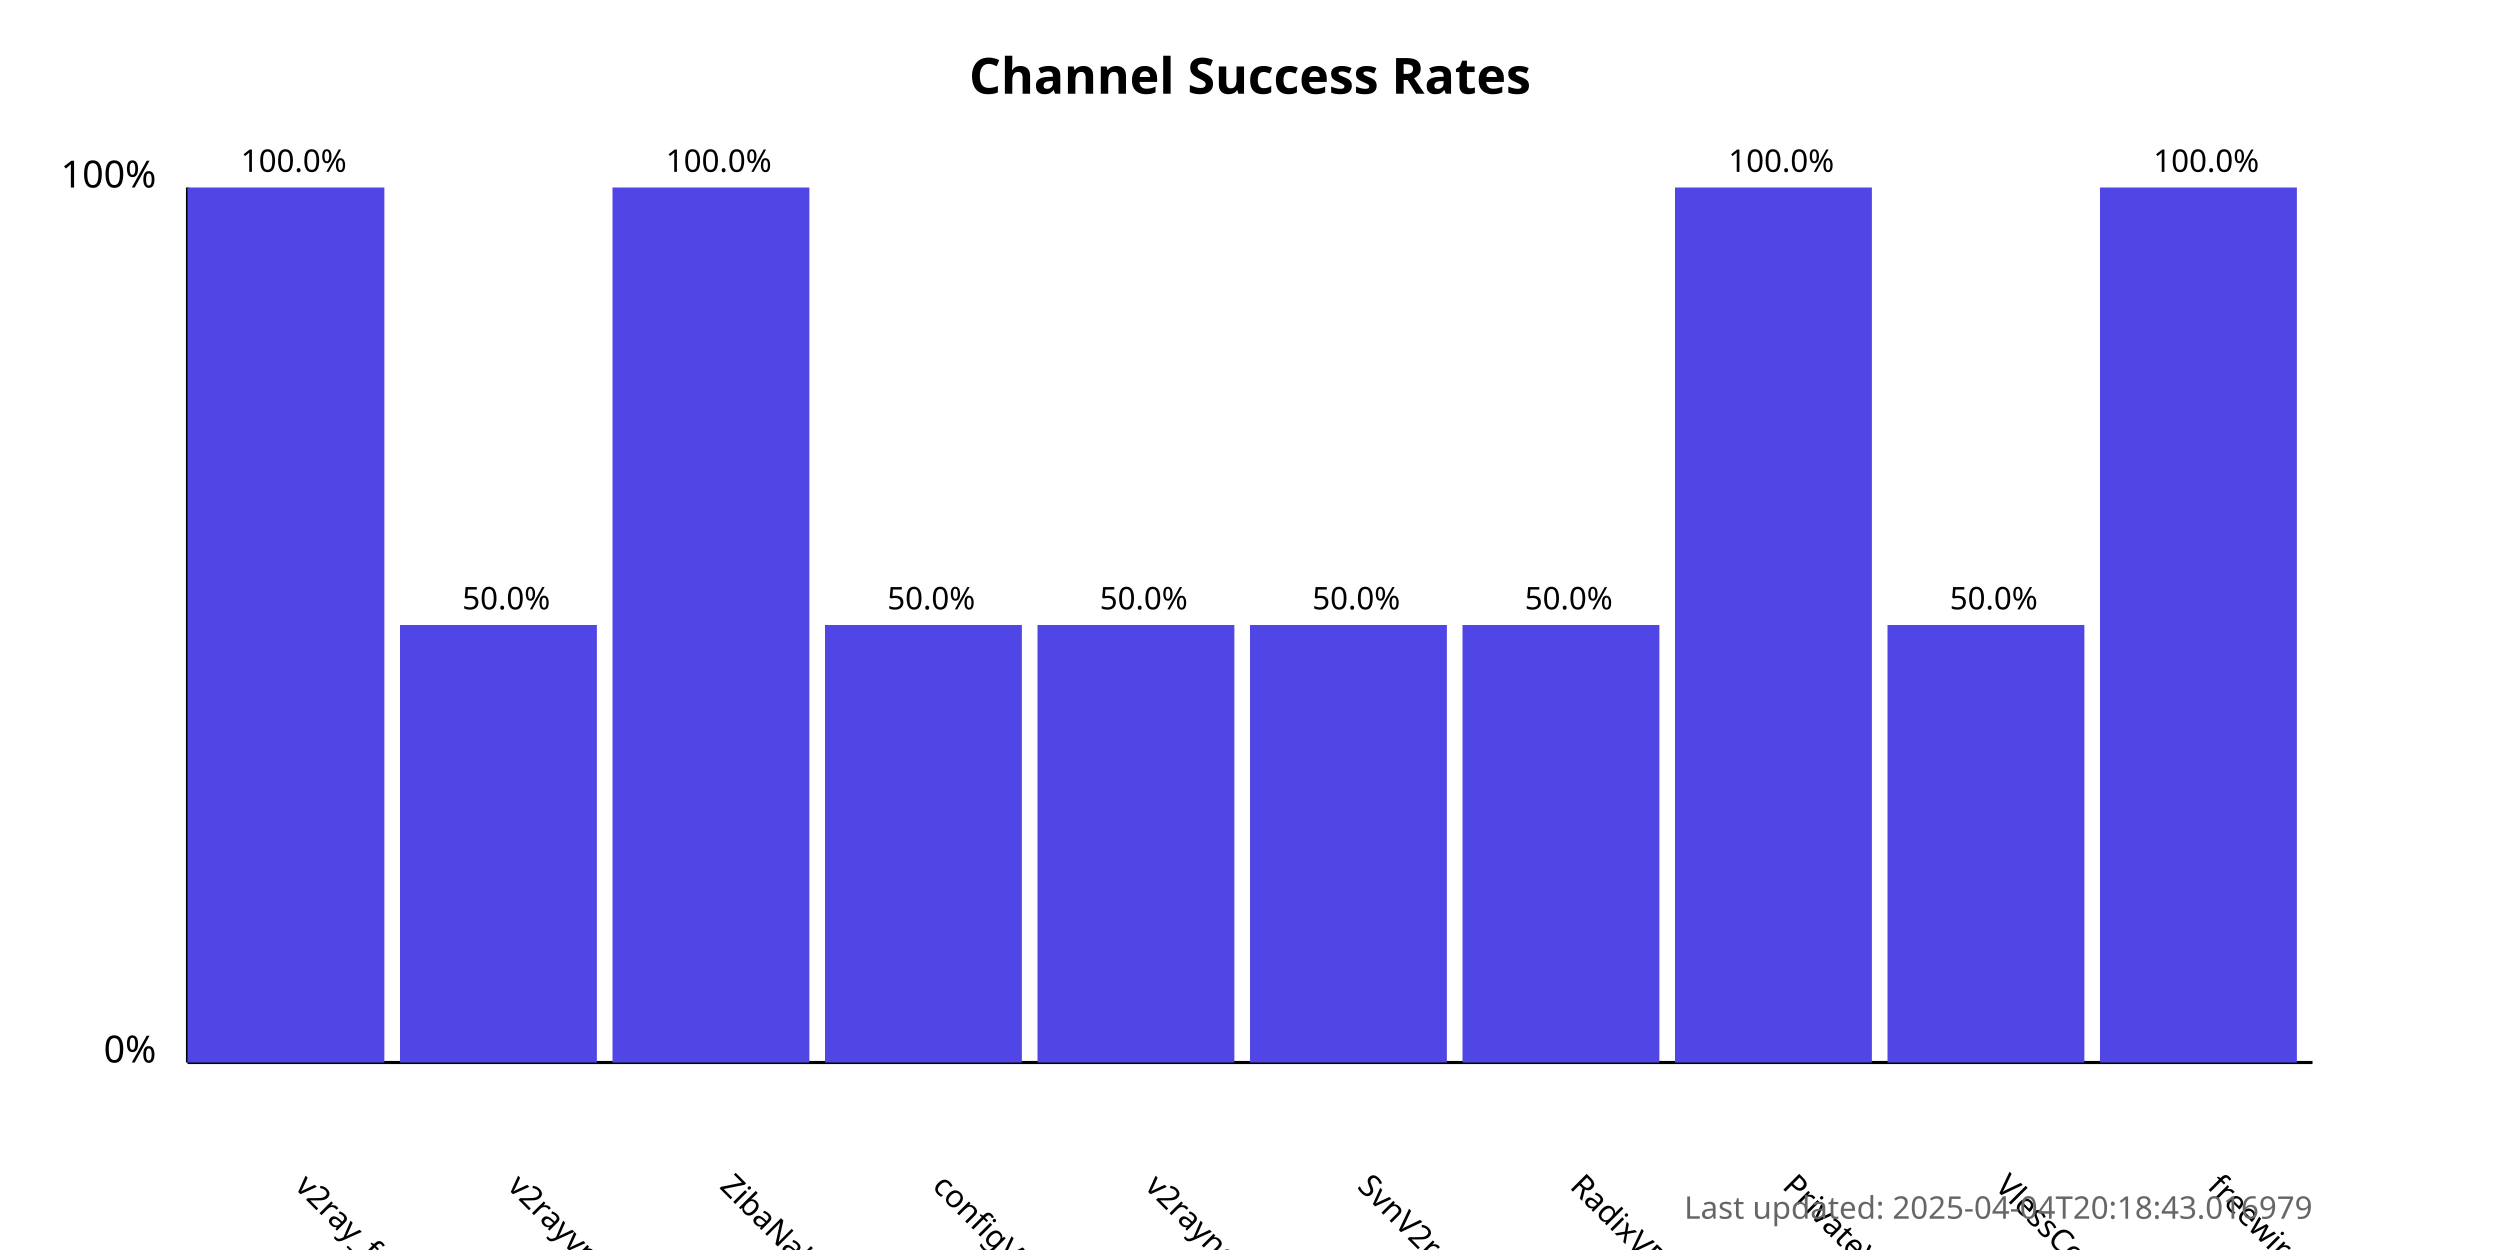
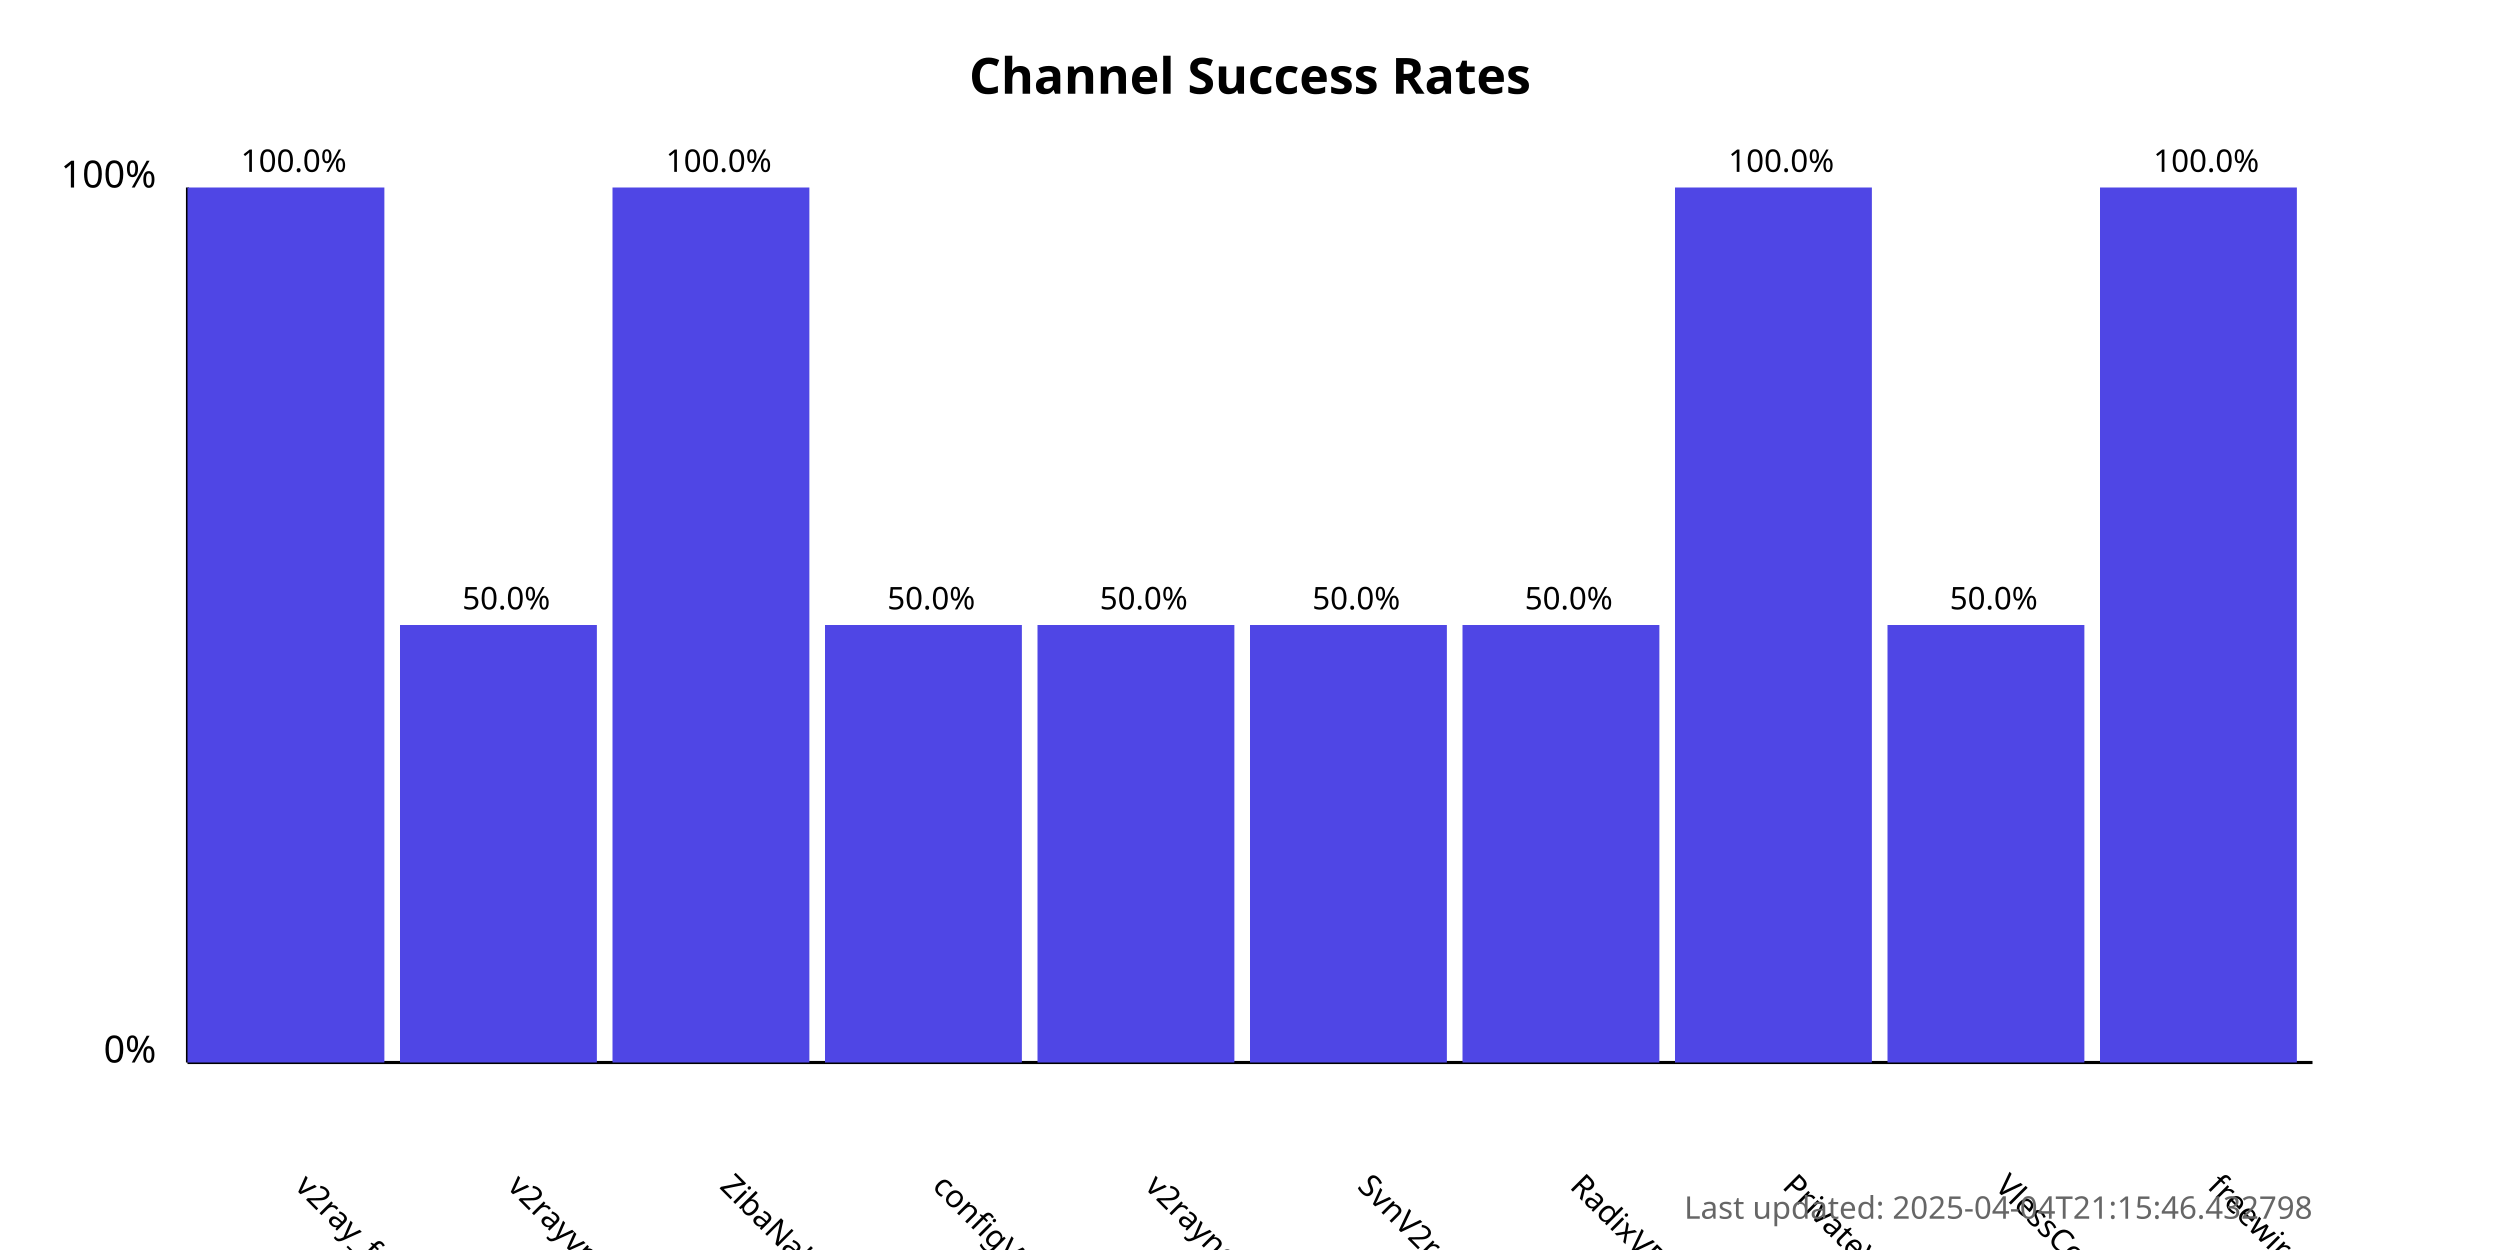
<svg xmlns="http://www.w3.org/2000/svg" width="800" height="400">
  <style>
            .chart-title { font: bold 16px sans-serif; }
            .axis-label { font: 12px sans-serif; }
            .tick-label { font: 10px sans-serif; }
            .bar { fill: #4f46e5; }
            .bar:hover { fill: #6366f1; }
            .timestamp { font: 10px sans-serif; fill: #666; }
        </style>
  <text x="400.0" y="30" text-anchor="middle" class="chart-title">
            Channel Success Rates
        </text>
  <line x1="60" y1="340" x2="60" y2="60" stroke="black" stroke-width="1" />
  <line x1="60" y1="340" x2="740" y2="340" stroke="black" stroke-width="1" />
  <text x="50" y="340" text-anchor="end" class="axis-label">0%</text>
  <text x="50" y="60" text-anchor="end" class="axis-label">100%</text>
  <g>
    <rect x="60" y="60.0" width="63.0" height="280.0" class="bar" />
    <text x="94.0" y="380" transform="rotate(45, 94.0, 380)" text-anchor="start" class="tick-label">
                v2ray_free_conf
            </text>
    <text x="94.0" y="55.0" text-anchor="middle" class="tick-label">
                100.0%
            </text>
  </g>
  <g>
    <rect x="128.0" y="200.0" width="63.0" height="140.0" class="bar" />
    <text x="162.0" y="380" transform="rotate(45, 162.0, 380)" text-anchor="start" class="tick-label">
                v2rayvpno
            </text>
    <text x="162.0" y="195.0" text-anchor="middle" class="tick-label">
                50.0%
            </text>
  </g>
  <g>
    <rect x="196.0" y="60.0" width="63.0" height="280.0" class="bar" />
    <text x="230.0" y="380" transform="rotate(45, 230.0, 380)" text-anchor="start" class="tick-label">
                ZibaNabz
            </text>
    <text x="230.0" y="55.0" text-anchor="middle" class="tick-label">
                100.0%
            </text>
  </g>
  <g>
    <rect x="264.0" y="200.0" width="63.0" height="140.0" class="bar" />
    <text x="298.0" y="380" transform="rotate(45, 298.0, 380)" text-anchor="start" class="tick-label">
                configV2rayForFree
            </text>
    <text x="298.0" y="195.0" text-anchor="middle" class="tick-label">
                50.0%
            </text>
  </g>
  <g>
    <rect x="332.0" y="200.0" width="63.0" height="140.0" class="bar" />
    <text x="366.0" y="380" transform="rotate(45, 366.0, 380)" text-anchor="start" class="tick-label">
                v2rayngvpn
            </text>
    <text x="366.0" y="195.0" text-anchor="middle" class="tick-label">
                50.0%
            </text>
  </g>
  <g>
    <rect x="400.0" y="200.0" width="63.0" height="140.0" class="bar" />
    <text x="434.0" y="380" transform="rotate(45, 434.0, 380)" text-anchor="start" class="tick-label">
                SvnV2ray
            </text>
    <text x="434.0" y="195.0" text-anchor="middle" class="tick-label">
                50.0%
            </text>
  </g>
  <g>
    <rect x="468.0" y="200.0" width="63.0" height="140.0" class="bar" />
    <text x="502.0" y="380" transform="rotate(45, 502.0, 380)" text-anchor="start" class="tick-label">
                RadixVPN
            </text>
    <text x="502.0" y="195.0" text-anchor="middle" class="tick-label">
                50.0%
            </text>
  </g>
  <g>
    <rect x="536.0" y="60.0" width="63.0" height="280.0" class="bar" />
    <text x="570.0" y="380" transform="rotate(45, 570.0, 380)" text-anchor="start" class="tick-label">
                PrivateVPNs
            </text>
    <text x="570.0" y="55.0" text-anchor="middle" class="tick-label">
                100.0%
            </text>
  </g>
  <g>
    <rect x="604.0" y="200.0" width="63.0" height="140.0" class="bar" />
    <text x="638.0" y="380" transform="rotate(45, 638.0, 380)" text-anchor="start" class="tick-label">
                VlessConfig
            </text>
    <text x="638.0" y="195.0" text-anchor="middle" class="tick-label">
                50.0%
            </text>
  </g>
  <g>
    <rect x="672.0" y="60.0" width="63.0" height="280.0" class="bar" />
    <text x="706.0" y="380" transform="rotate(45, 706.0, 380)" text-anchor="start" class="tick-label">
                freewireguard
            </text>
    <text x="706.0" y="55.0" text-anchor="middle" class="tick-label">
                100.0%
            </text>
  </g>
  <text x="740" y="390" text-anchor="end" class="timestamp">
-             Last updated: 2025-04-04T20:18:43.016979
+             Last updated: 2025-04-04T21:15:46.432798
        </text>
</svg>
